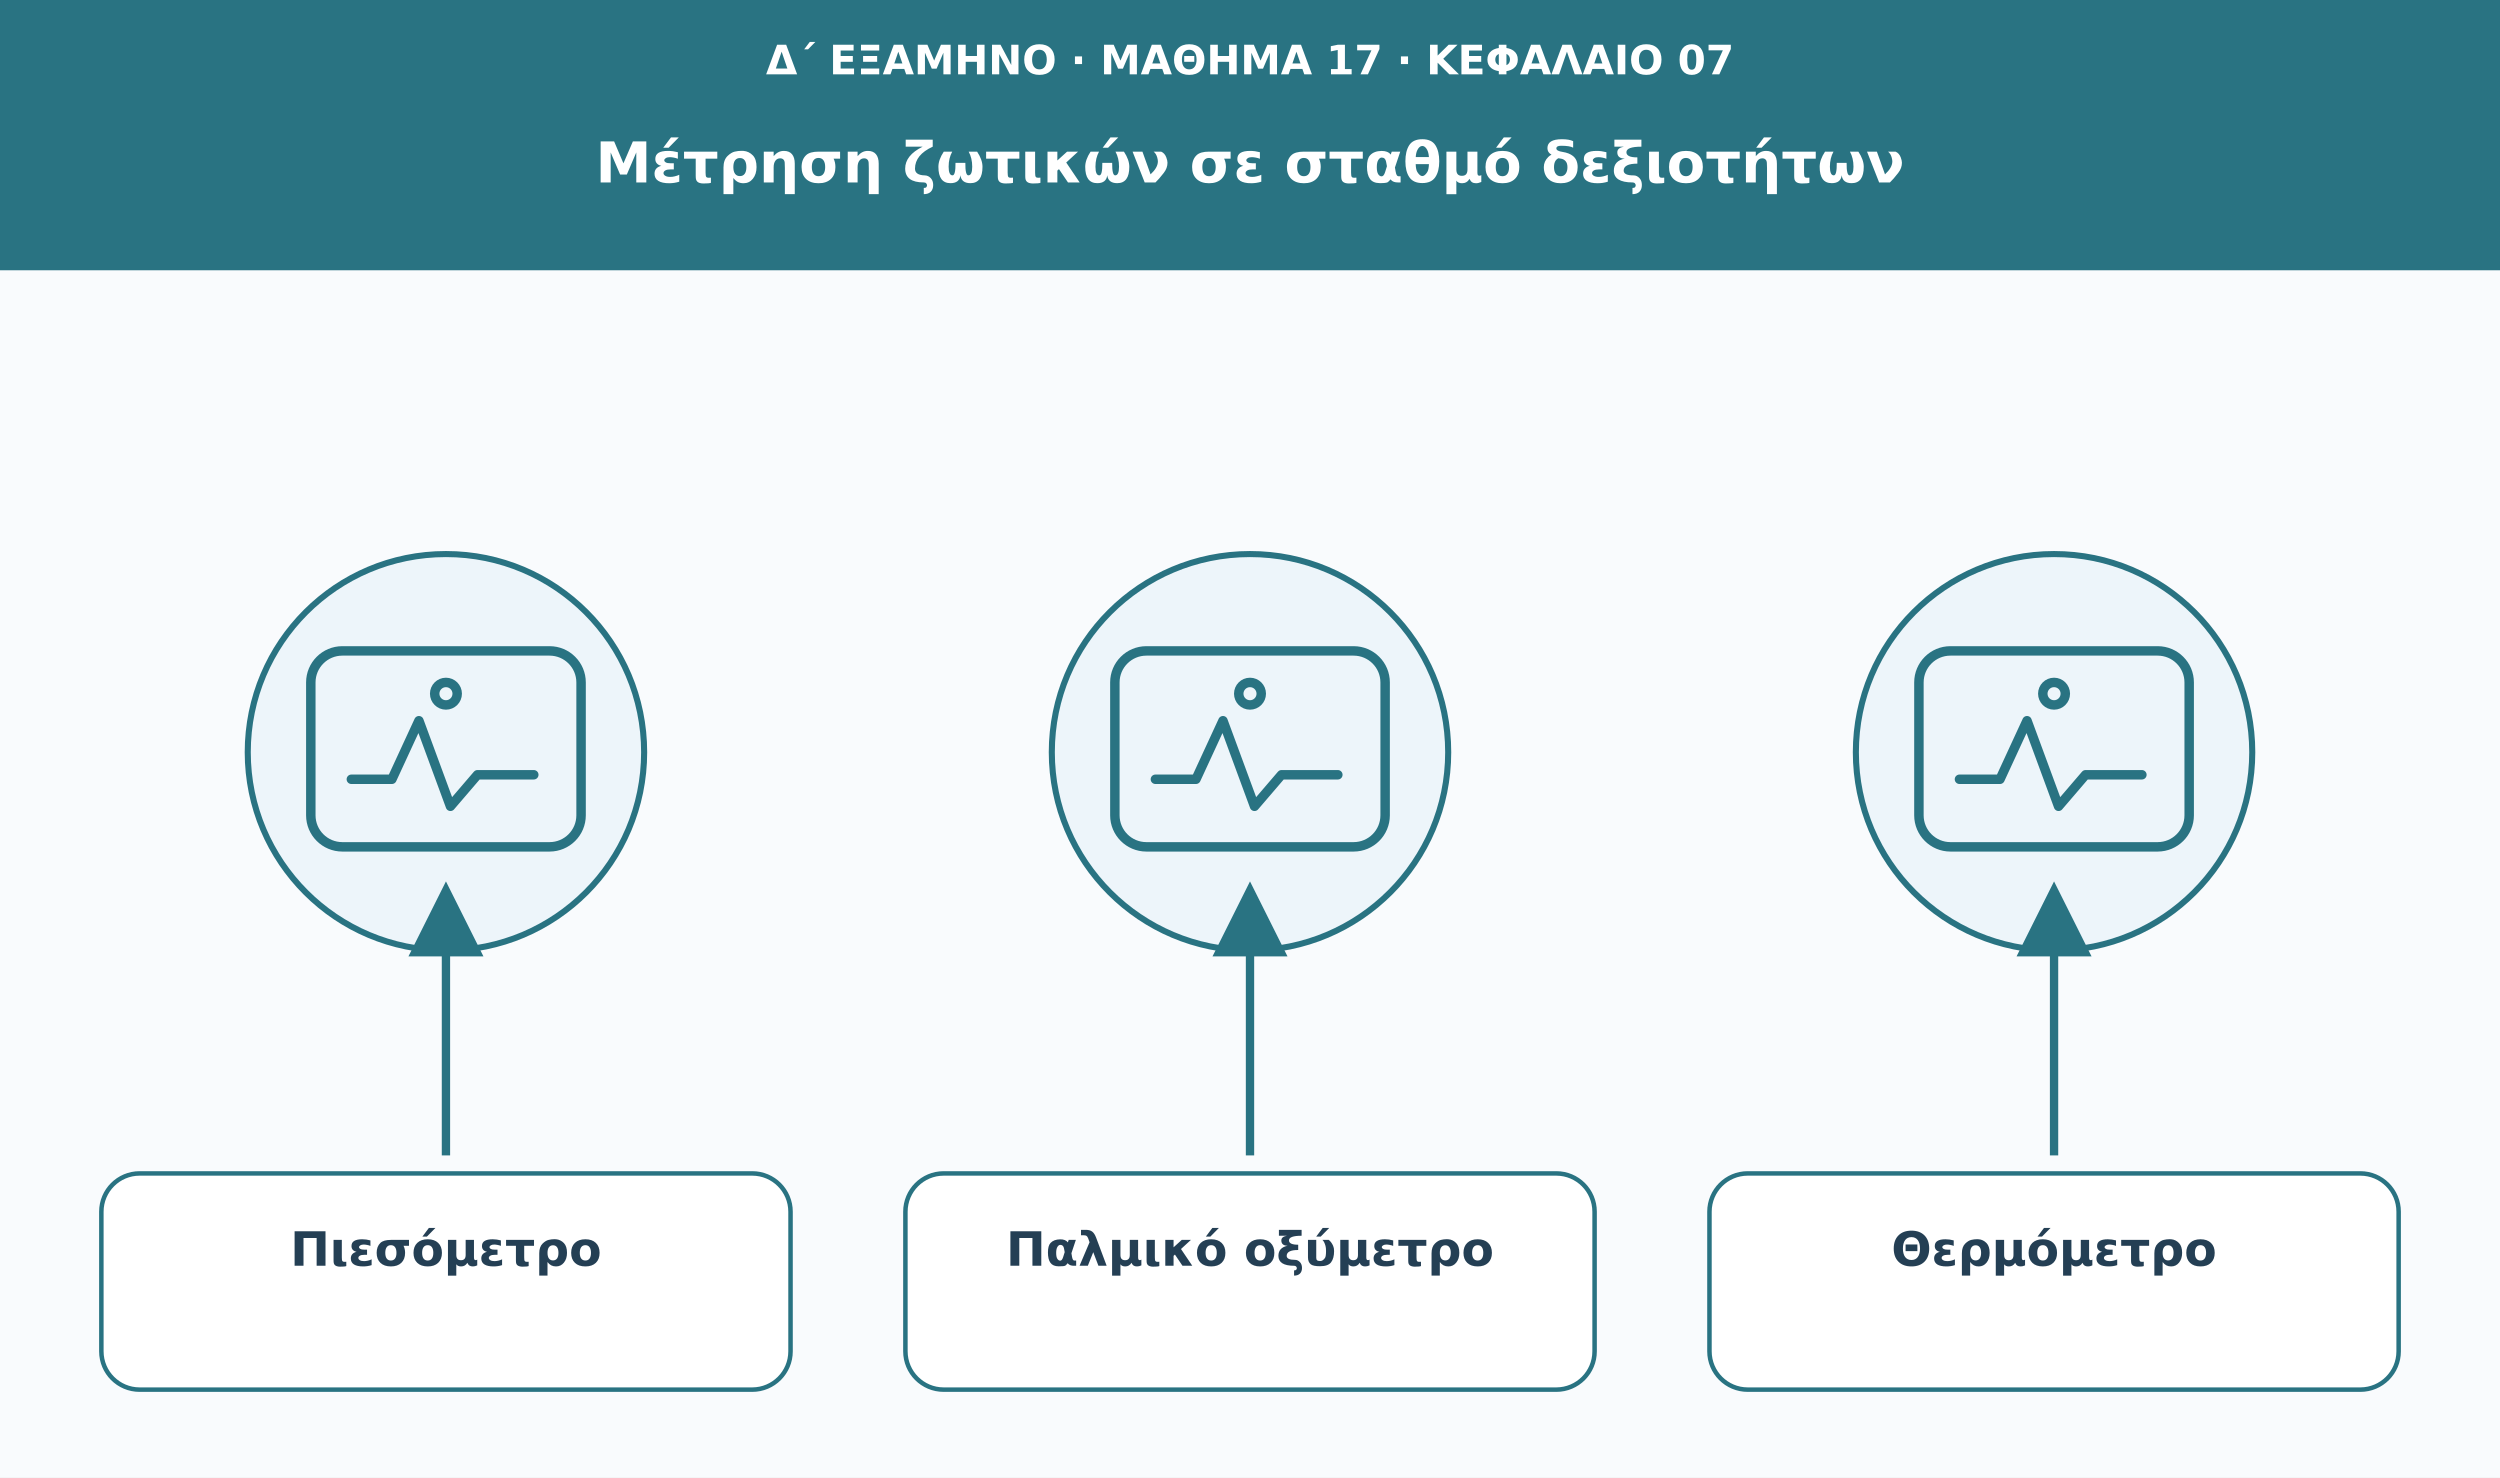
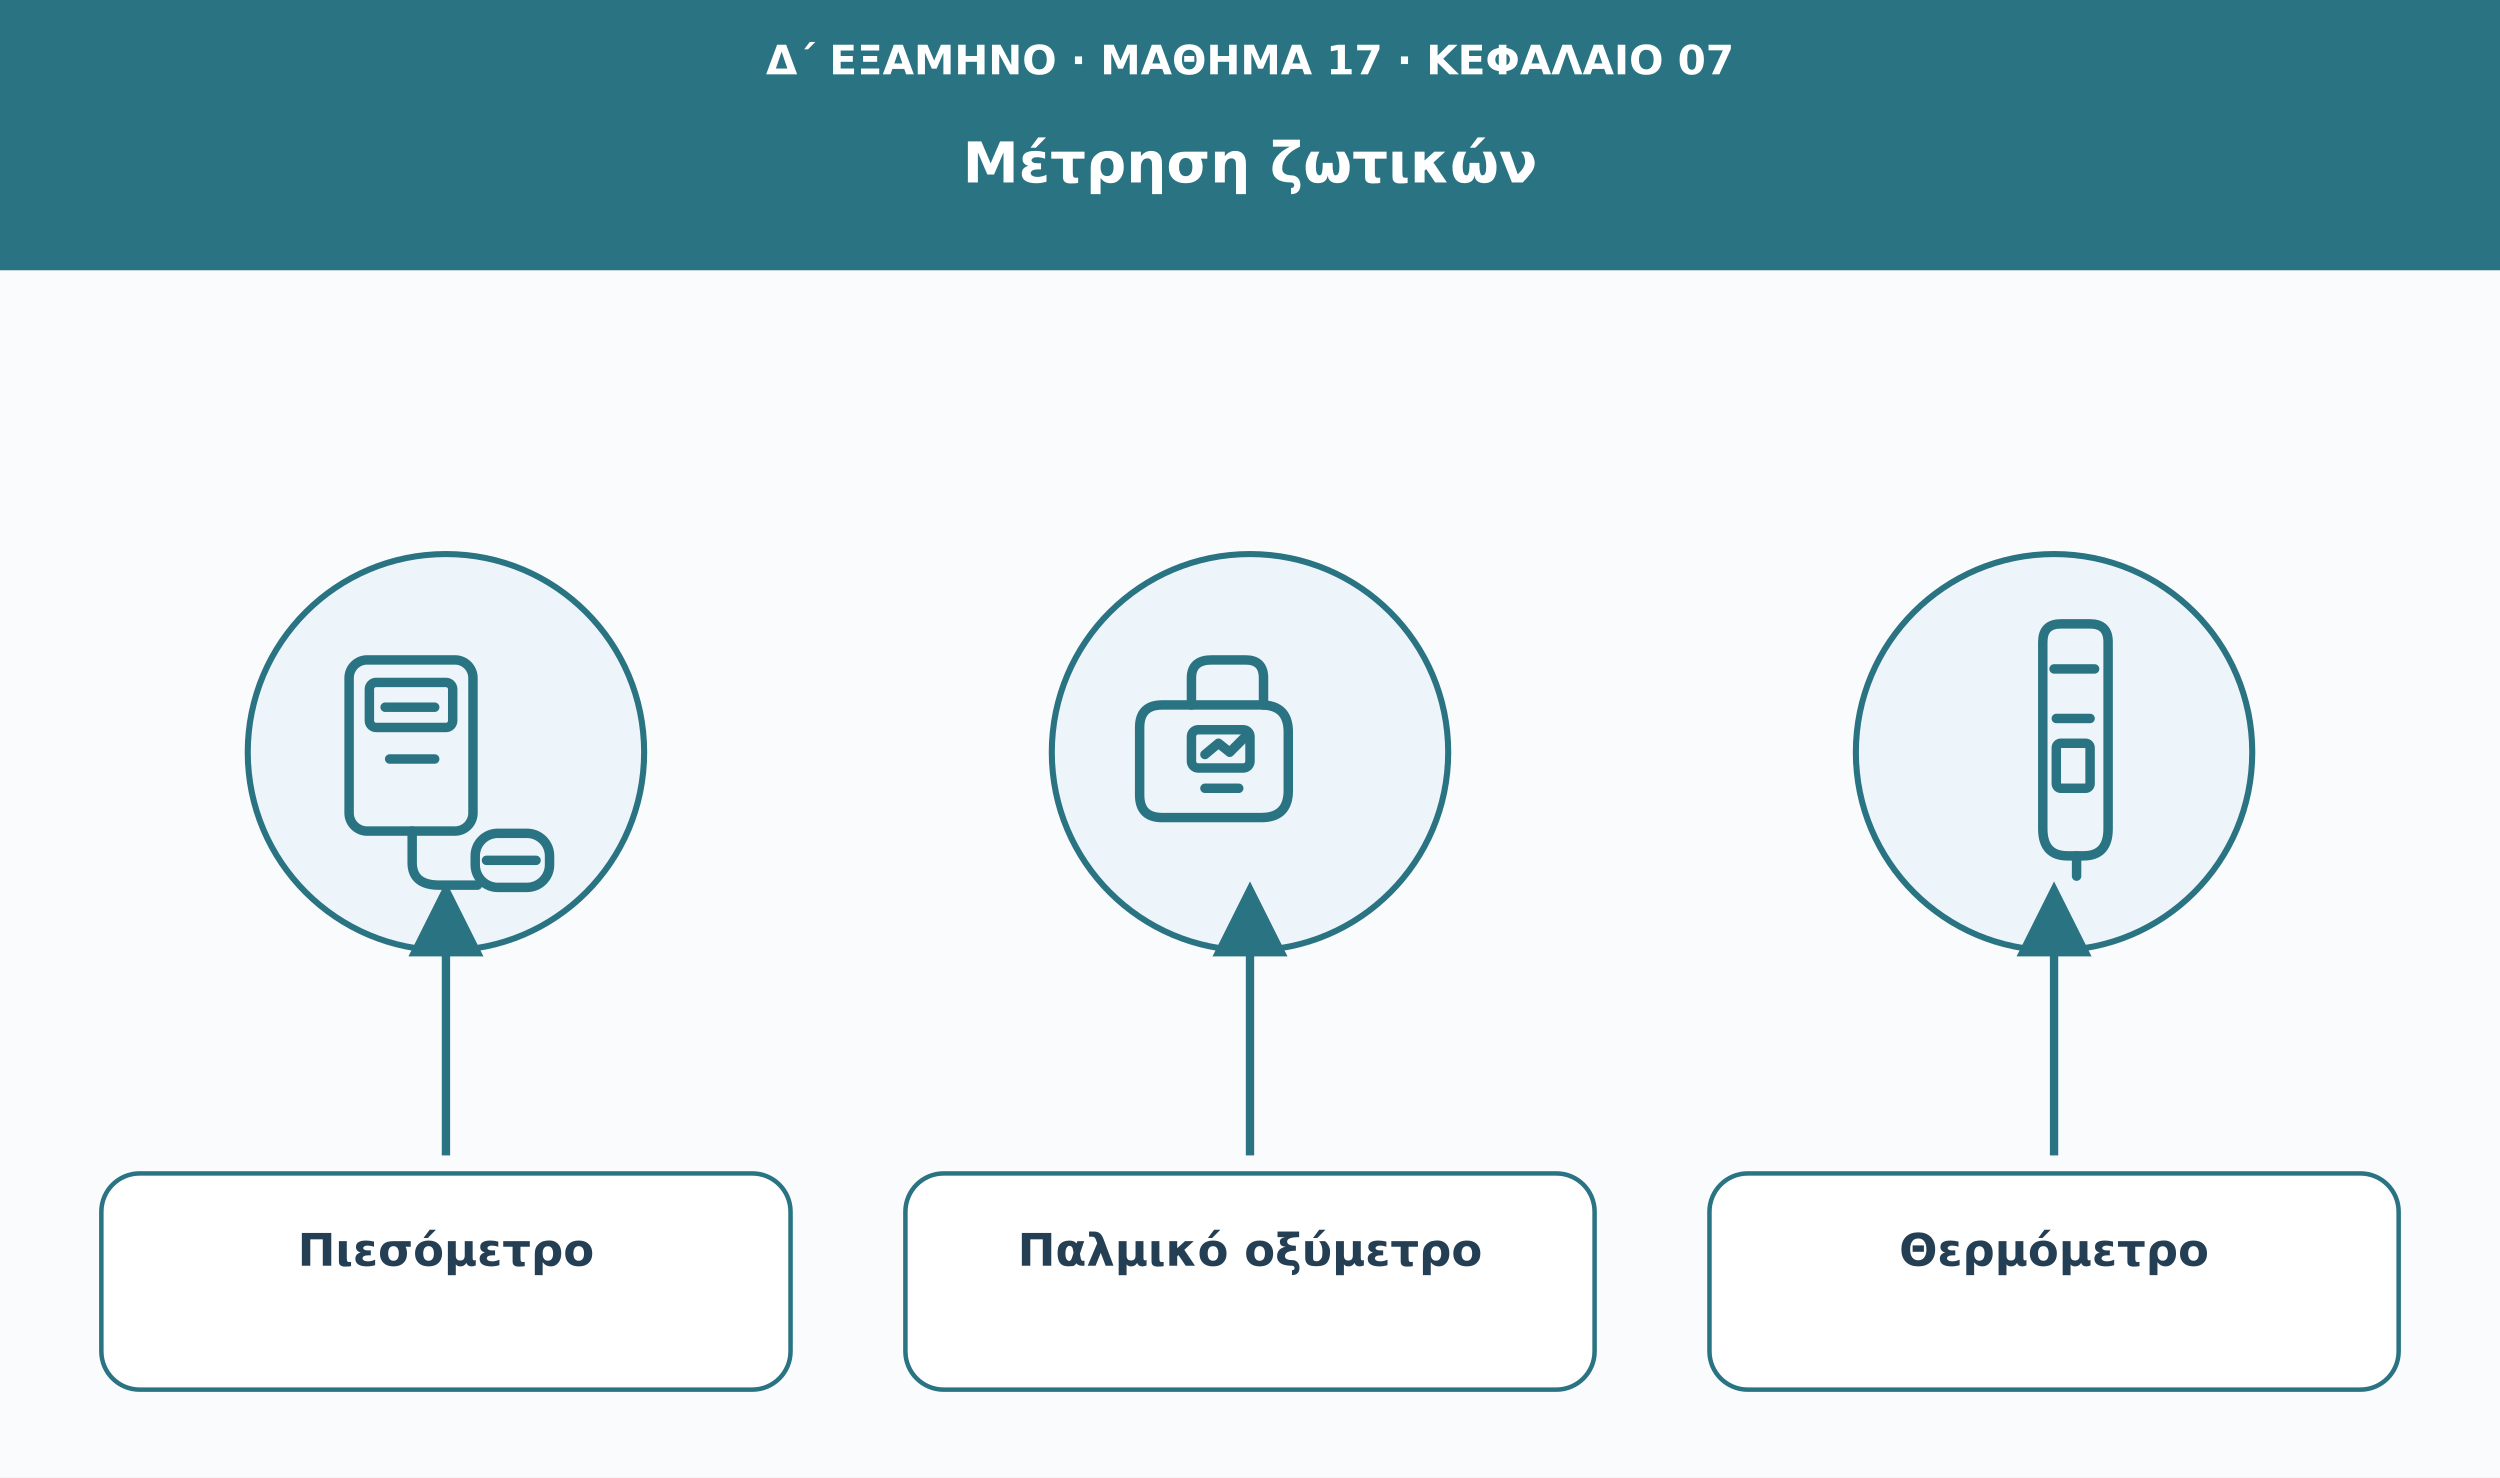
<svg xmlns="http://www.w3.org/2000/svg" viewBox="0 0 1110 656" role="img" aria-labelledby="t d">
  <defs>
    <marker id="arrow" viewBox="0 0 10 10" markerWidth="9" markerHeight="9" refX="8" refY="5" orient="auto">
      <path d="M0 0L10 5L0 10Z" fill="#297382" />
    </marker>
  </defs>
  <rect width="1110" height="656" fill="#f9fbfd" />
  <rect width="1110" height="120" fill="#297382" />
-   <text x="555" y="33" font-family="DejaVu Sans,Arial,sans-serif" font-size="18" fill="#ffffff" font-weight="680" text-anchor="middle">Δ΄ ΕΞΑΜΗΝΟ · ΜΑΘΗΜΑ 17 · ΚΕΦΑΛΑΙΟ 07</text>
-   <text x="555" y="81" font-family="DejaVu Sans,Arial,sans-serif" font-size="25" fill="#ffffff" font-weight="750" text-anchor="middle">Μέτρηση ζωτικών σε σταθμό δεξιοτήτων</text>
+   <text x="555" y="33" font-family="DejaVu Sans,Arial,sans-serif" font-size="18" fill="#fff" font-weight="680" text-anchor="middle">Δ΄ ΕΞΑΜΗΝΟ · ΜΑΘΗΜΑ 17 · ΚΕΦΑΛΑΙΟ 07</text>
+   <text x="555" y="81" font-family="DejaVu Sans,Arial,sans-serif" font-size="25" fill="#fff" font-weight="750" text-anchor="middle">Μέτρηση ζωτικών</text>
  <circle cx="198" cy="334" r="88" fill="#edf5fa" stroke="#297382" stroke-width="2.7" />
  <g transform="translate(198 334)" fill="none" stroke="#297382" stroke-width="4.2" stroke-linecap="round" stroke-linejoin="round">
-     <rect x="-60" y="-45" width="120" height="87" rx="14" />
-     <path d="M-42 12h18l12-26L2 24l12-14h25" />
-     <circle cx="0" cy="-26" r="5" />
+     <rect x="-43" y="-41" width="55" height="76" rx="8" />
+     <rect x="-34" y="-31" width="37" height="20" rx="3" />
+     <path d="M-27-20h22M-25 3h20M-15 35v14q0 10 12 10h17" />
+     <rect x="13" y="36" width="33" height="24" rx="10" />
+     <path d="M18 48h22" />
  </g>
  <path d="M198 513L198 398" stroke="#297382" stroke-width="3.7" marker-end="url(#arrow)" />
  <rect x="45" y="521" width="306" height="96" rx="17" fill="#fff" stroke="#297382" stroke-width="2" />
-   <text x="198" y="562" font-family="DejaVu Sans,Arial,sans-serif" font-size="21" fill="#243f54" font-weight="700" text-anchor="middle">Πιεσόμετρο</text>
+   <text x="198" y="562" font-family="DejaVu Sans,Arial,sans-serif" font-size="20" fill="#243f54" font-weight="700" text-anchor="middle">Πιεσόμετρο</text>
  <circle cx="555" cy="334" r="88" fill="#edf5fa" stroke="#297382" stroke-width="2.7" />
  <g transform="translate(555 334)" fill="none" stroke="#297382" stroke-width="4.2" stroke-linecap="round" stroke-linejoin="round">
-     <rect x="-60" y="-45" width="120" height="87" rx="14" />
-     <path d="M-42 12h18l12-26L2 24l12-14h25" />
-     <circle cx="0" cy="-26" r="5" />
+     <path d="M-39-21h44q12 0 12 12v26q0 12-12 12h-44q-10 0-10-10v-30q0-10 10-10Z" />
+     <path d="M-26-21v-12q0-8 9-8h15q8 0 8 8v12" />
+     <rect x="-26" y="-10" width="26" height="17" rx="3" />
+     <path d="M-20 1l6-5 5 4 7-7M-20 16h15" />
  </g>
  <path d="M555 513L555 398" stroke="#297382" stroke-width="3.7" marker-end="url(#arrow)" />
  <rect x="402" y="521" width="306" height="96" rx="17" fill="#fff" stroke="#297382" stroke-width="2" />
-   <text x="555" y="562" font-family="DejaVu Sans,Arial,sans-serif" font-size="21" fill="#243f54" font-weight="700" text-anchor="middle">Παλμικό οξύμετρο</text>
+   <text x="555" y="562" font-family="DejaVu Sans,Arial,sans-serif" font-size="20" fill="#243f54" font-weight="700" text-anchor="middle">Παλμικό οξύμετρο</text>
  <circle cx="912" cy="334" r="88" fill="#edf5fa" stroke="#297382" stroke-width="2.7" />
  <g transform="translate(912 334)" fill="none" stroke="#297382" stroke-width="4.2" stroke-linecap="round" stroke-linejoin="round">
-     <rect x="-60" y="-45" width="120" height="87" rx="14" />
-     <path d="M-42 12h18l12-26L2 24l12-14h25" />
-     <circle cx="0" cy="-26" r="5" />
+     <path d="M-5-49v83q0 12 11 12h7q11 0 11-12v-83q0-8-8-8H3q-8 0-8 8Z" />
+     <path d="M0-37h18M1-15h15" />
+     <rect x="1" y="-4" width="15" height="20" rx="2" />
+     <path d="M10 46v9" />
  </g>
  <path d="M912 513L912 398" stroke="#297382" stroke-width="3.7" marker-end="url(#arrow)" />
  <rect x="759" y="521" width="306" height="96" rx="17" fill="#fff" stroke="#297382" stroke-width="2" />
-   <text x="912" y="562" font-family="DejaVu Sans,Arial,sans-serif" font-size="21" fill="#243f54" font-weight="700" text-anchor="middle">Θερμόμετρο</text>
+   <text x="912" y="562" font-family="DejaVu Sans,Arial,sans-serif" font-size="20" fill="#243f54" font-weight="700" text-anchor="middle">Θερμόμετρο</text>
</svg>
